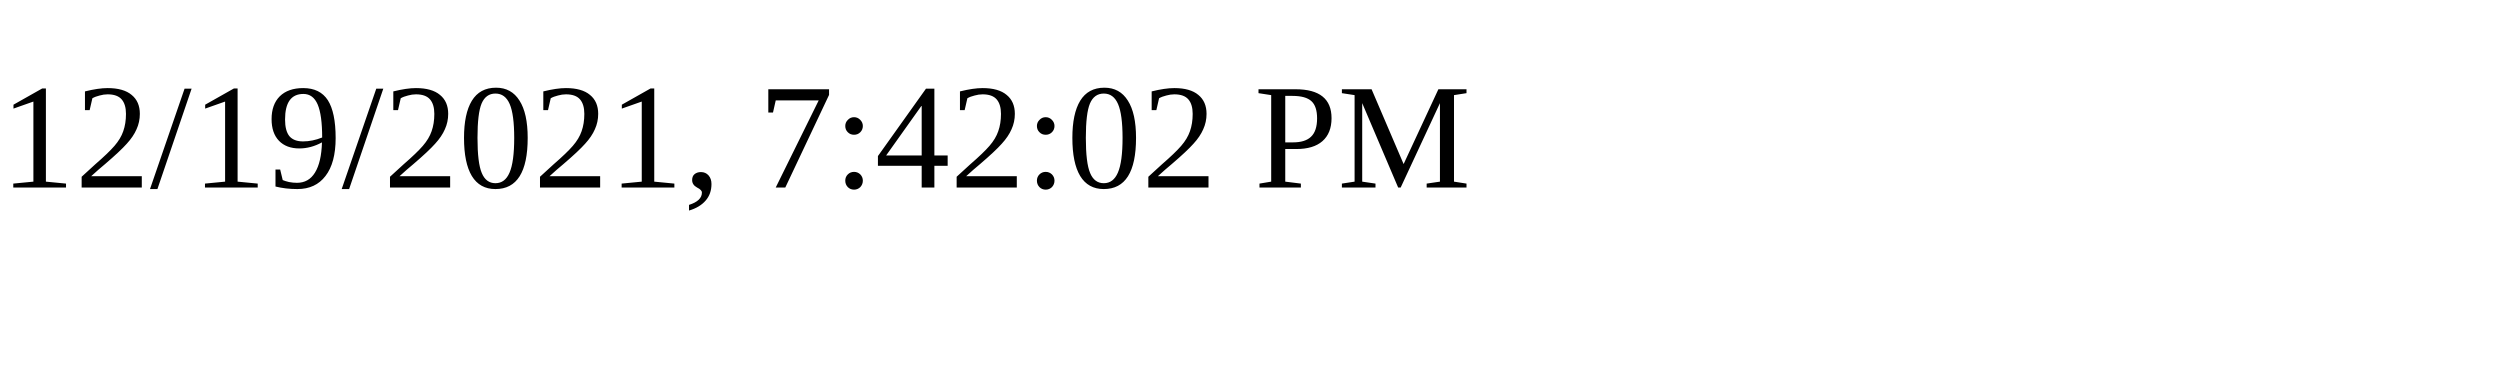
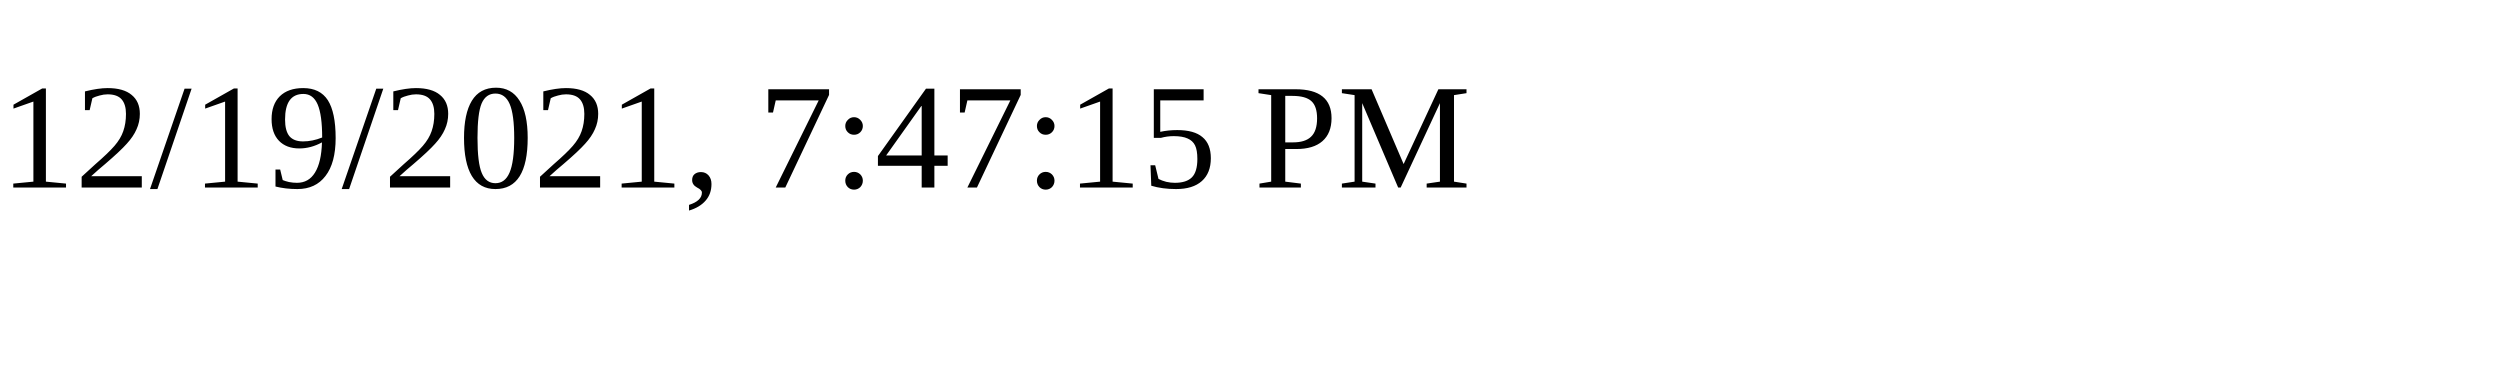
<svg xmlns="http://www.w3.org/2000/svg" height="30" width="200">
-   <text x="0" y="15">12/19/2021, 7:42:02 PM</text>
+   <text x="0" y="15">12/19/2021, 7:47:15 PM</text>
</svg>
